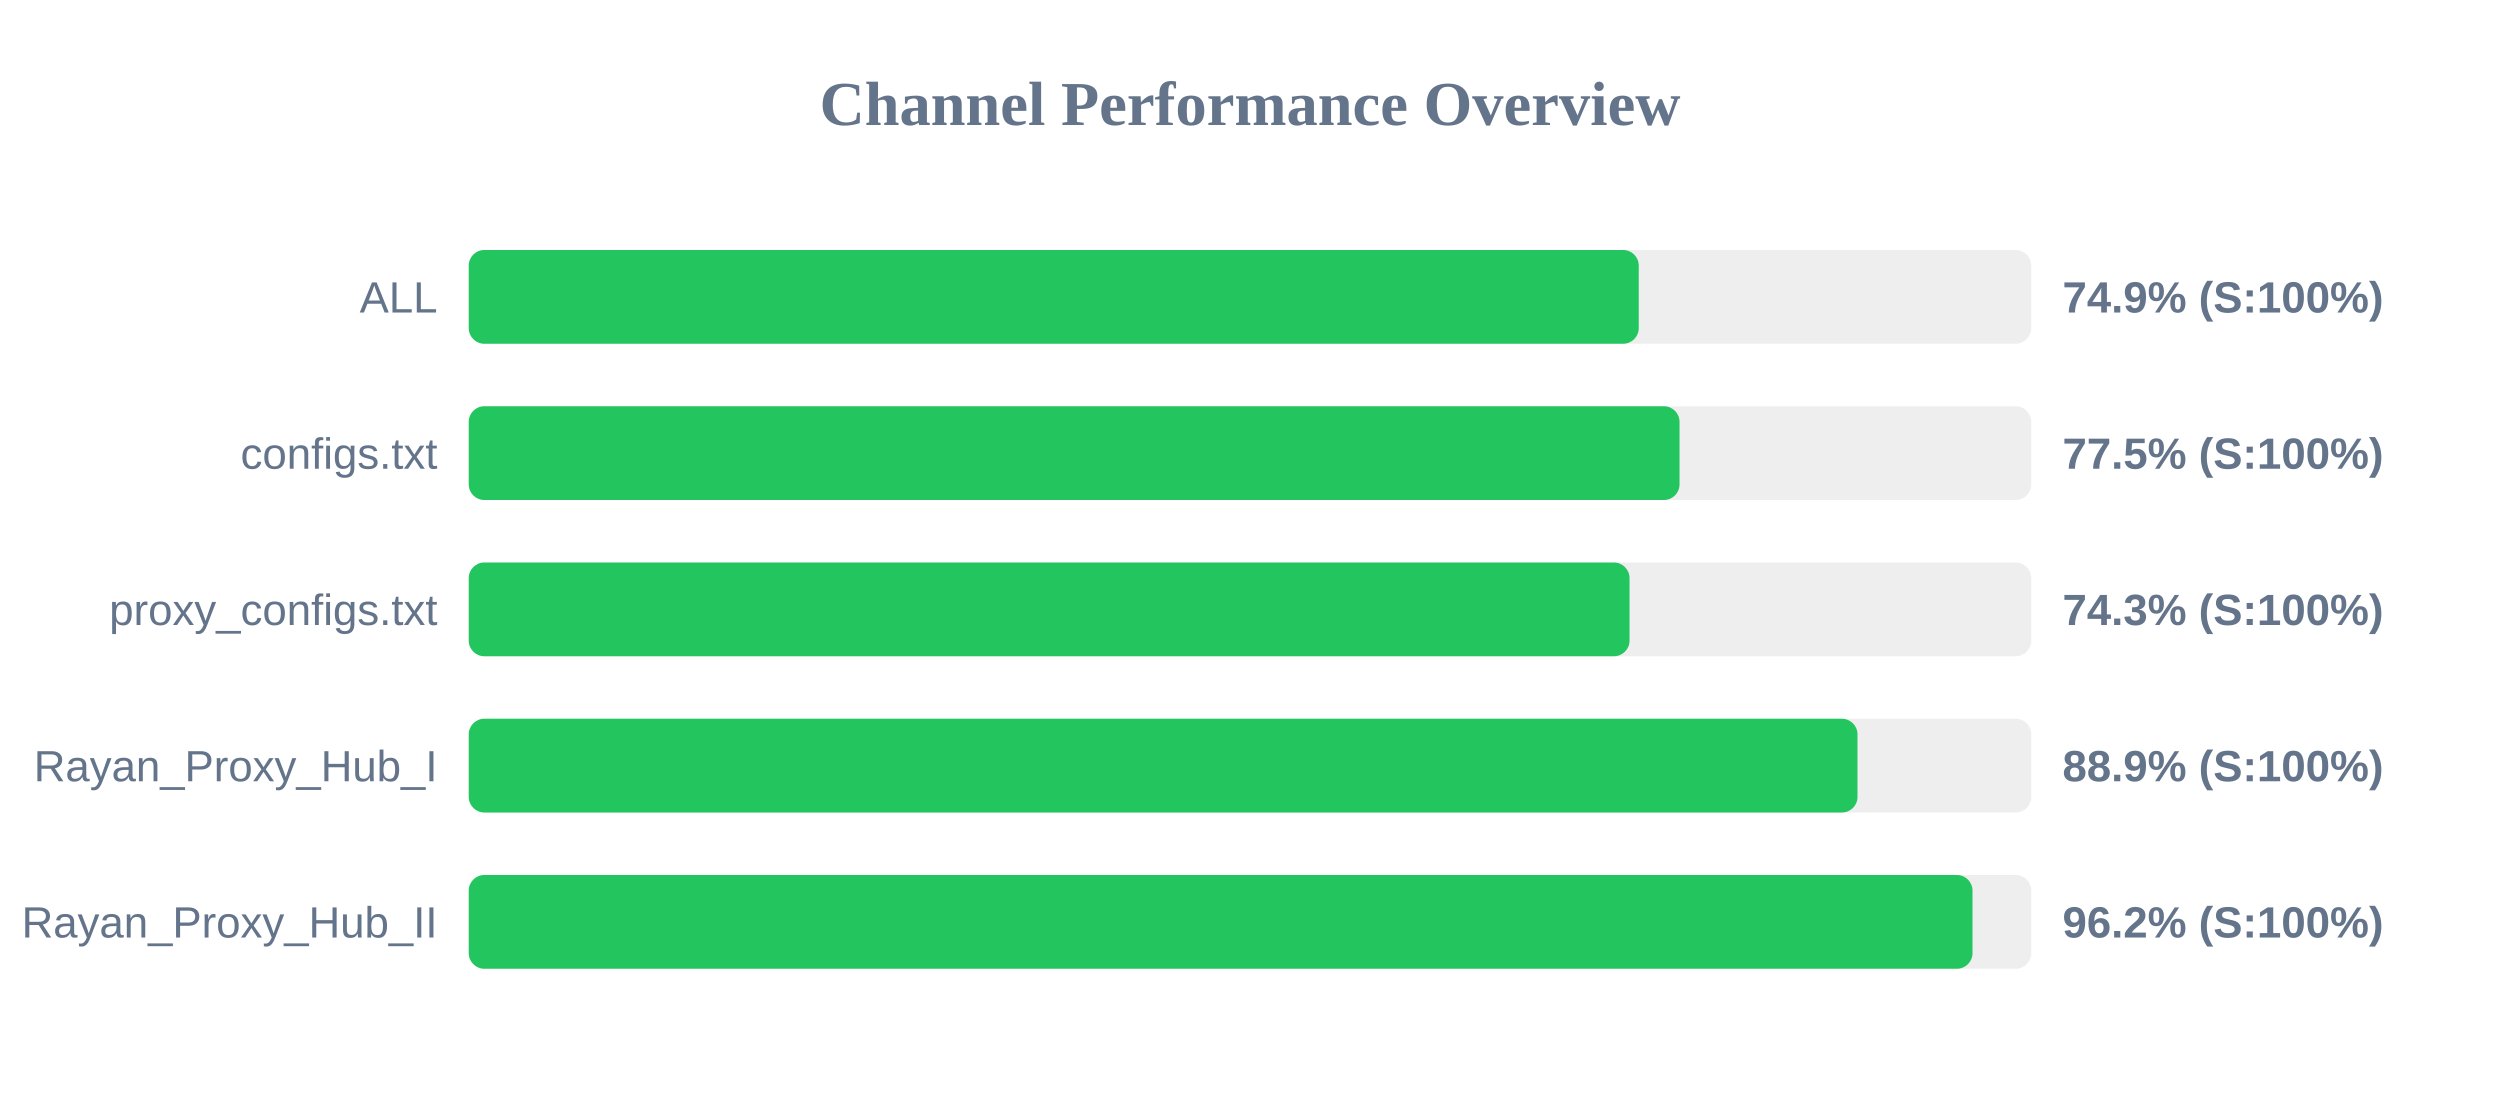
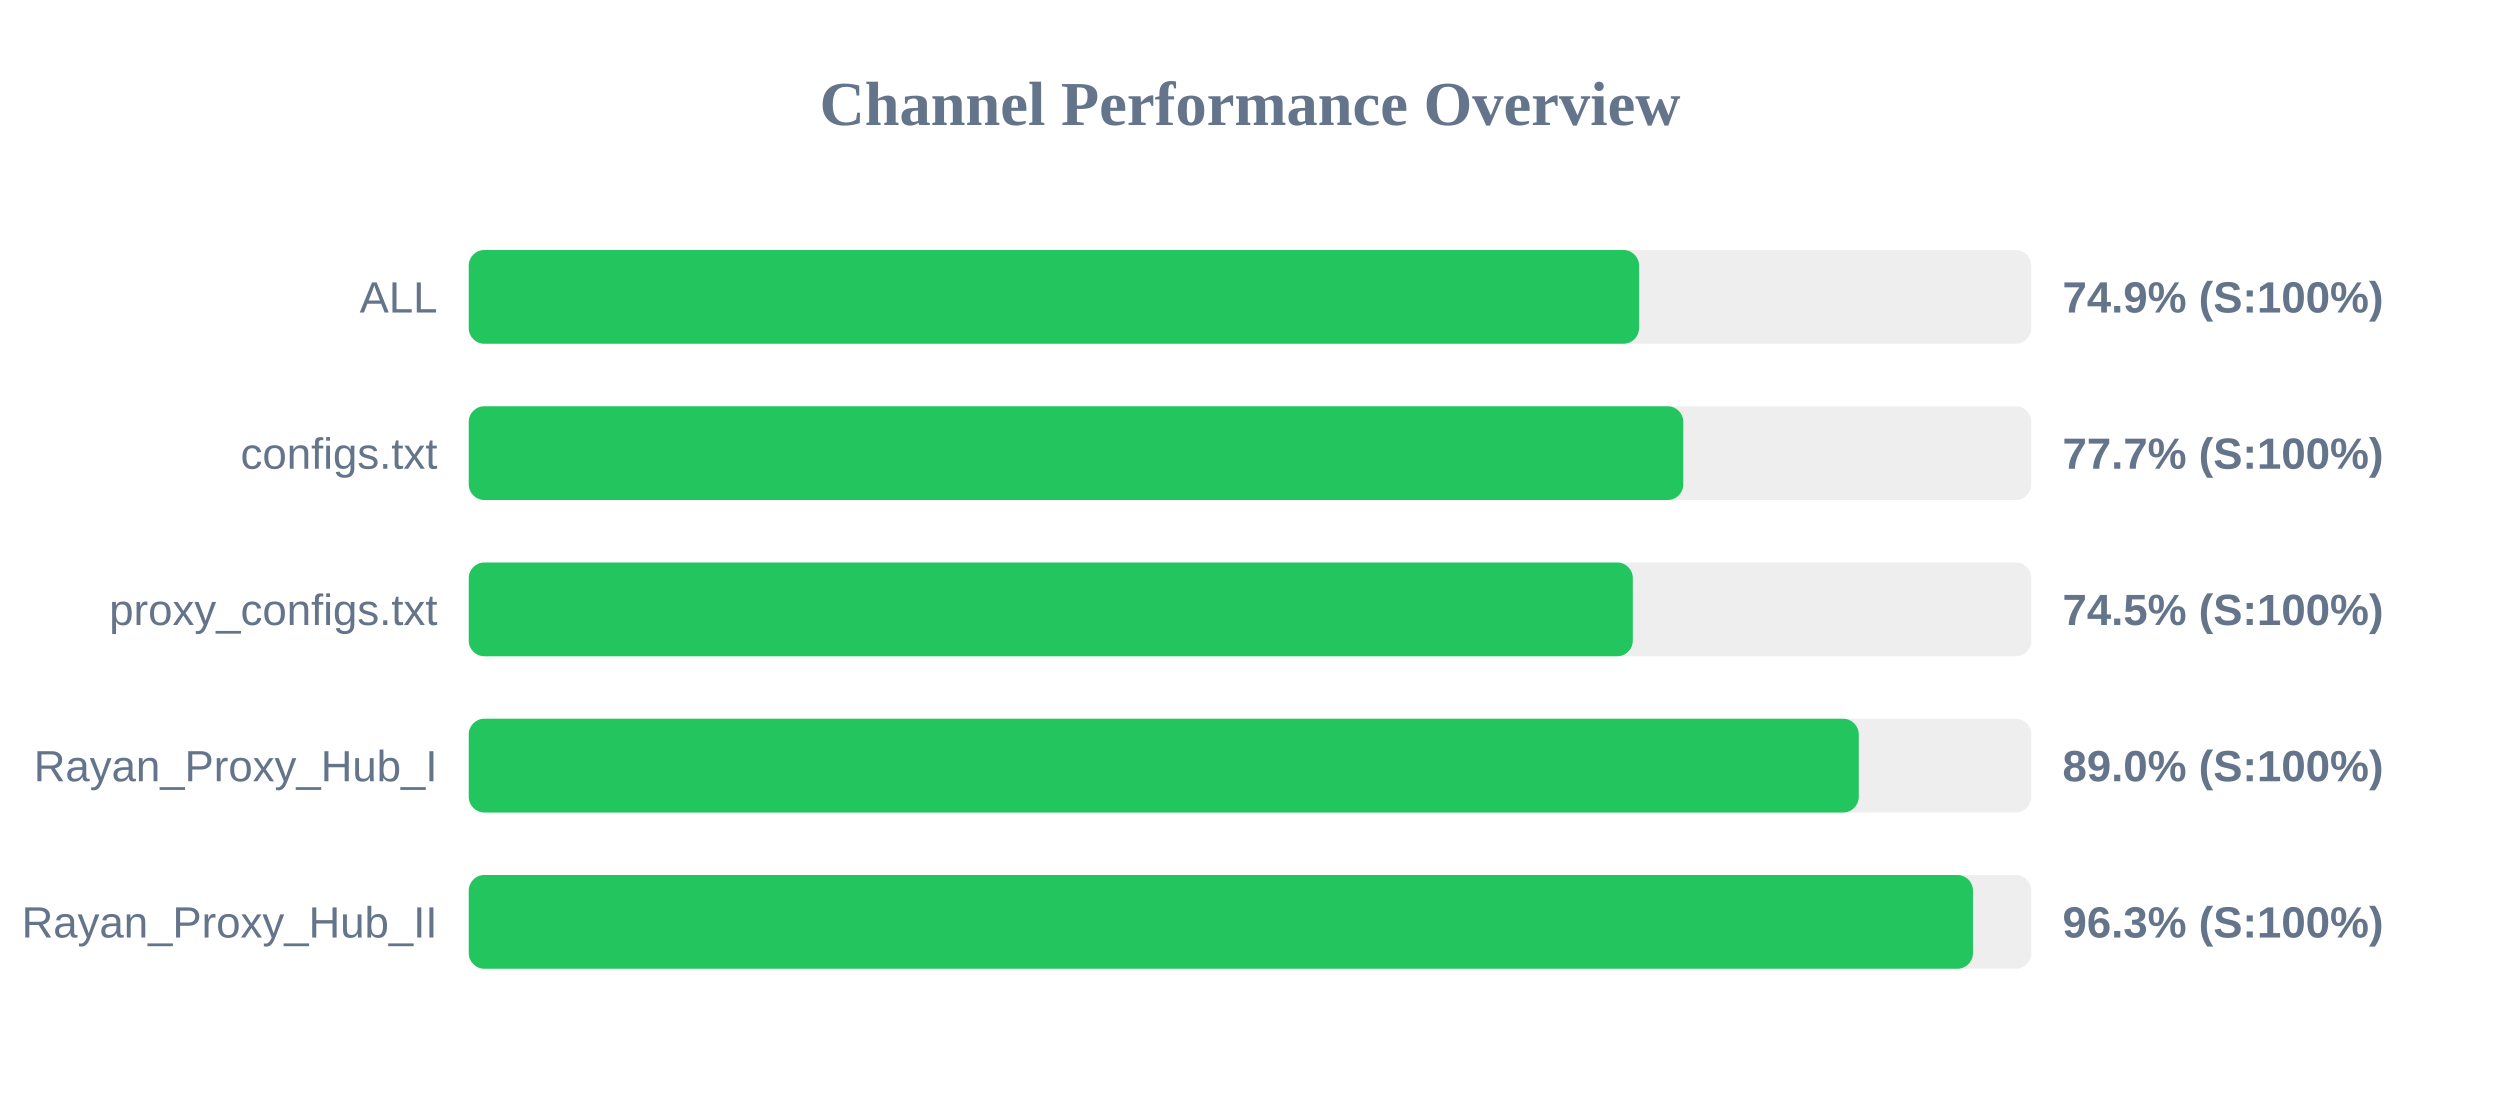
<svg xmlns="http://www.w3.org/2000/svg" width="800" height="350" version="1.1">
  <style>
        .row { font: 14px Arial; fill: #64748b; }
        .score { font: bold 14px Arial; fill: #64748b; }
    </style>
  <text x="400" y="40" text-anchor="middle" font-size="20px" font-weight="bold" fill="#64748b">Channel Performance Overview</text>
  <rect x="150" y="80" width="500" height="30" fill="#eee" rx="5" />
-   <rect x="150" y="80" width="374.4" height="30" fill="#22c55e" rx="5" />
+   <rect x="150" y="80" width="374.5" height="30" fill="#22c55e" rx="5" />
  <text x="140" y="100" text-anchor="end" class="row">ALL</text>
  <text x="660" y="100" text-anchor="start" class="score">74.9% (S:100%)</text>
  <rect x="150" y="130" width="500" height="30" fill="#eee" rx="5" />
-   <rect x="150" y="130" width="387.45" height="30" fill="#22c55e" rx="5" />
+   <rect x="150" y="130" width="388.65" height="30" fill="#22c55e" rx="5" />
  <text x="140" y="150" text-anchor="end" class="row">configs.txt</text>
-   <text x="660" y="150" text-anchor="start" class="score">77.5% (S:100%)</text>
+   <text x="660" y="150" text-anchor="start" class="score">77.7% (S:100%)</text>
  <rect x="150" y="180" width="500" height="30" fill="#eee" rx="5" />
-   <rect x="150" y="180" width="371.45" height="30" fill="#22c55e" rx="5" />
+   <rect x="150" y="180" width="372.5" height="30" fill="#22c55e" rx="5" />
  <text x="140" y="200" text-anchor="end" class="row">proxy_configs.txt</text>
-   <text x="660" y="200" text-anchor="start" class="score">74.3% (S:100%)</text>
+   <text x="660" y="200" text-anchor="start" class="score">74.5% (S:100%)</text>
  <rect x="150" y="230" width="500" height="30" fill="#eee" rx="5" />
-   <rect x="150" y="230" width="444.4" height="30" fill="#22c55e" rx="5" />
+   <rect x="150" y="230" width="444.8" height="30" fill="#22c55e" rx="5" />
  <text x="140" y="250" text-anchor="end" class="row">Rayan_Proxy_Hub_I</text>
-   <text x="660" y="250" text-anchor="start" class="score">88.9% (S:100%)</text>
+   <text x="660" y="250" text-anchor="start" class="score">89.0% (S:100%)</text>
  <rect x="150" y="280" width="500" height="30" fill="#eee" rx="5" />
-   <rect x="150" y="280" width="481.2" height="30" fill="#22c55e" rx="5" />
+   <rect x="150" y="280" width="481.35" height="30" fill="#22c55e" rx="5" />
  <text x="140" y="300" text-anchor="end" class="row">Rayan_Proxy_Hub_II</text>
-   <text x="660" y="300" text-anchor="start" class="score">96.2% (S:100%)</text>
+   <text x="660" y="300" text-anchor="start" class="score">96.3% (S:100%)</text>
</svg>
